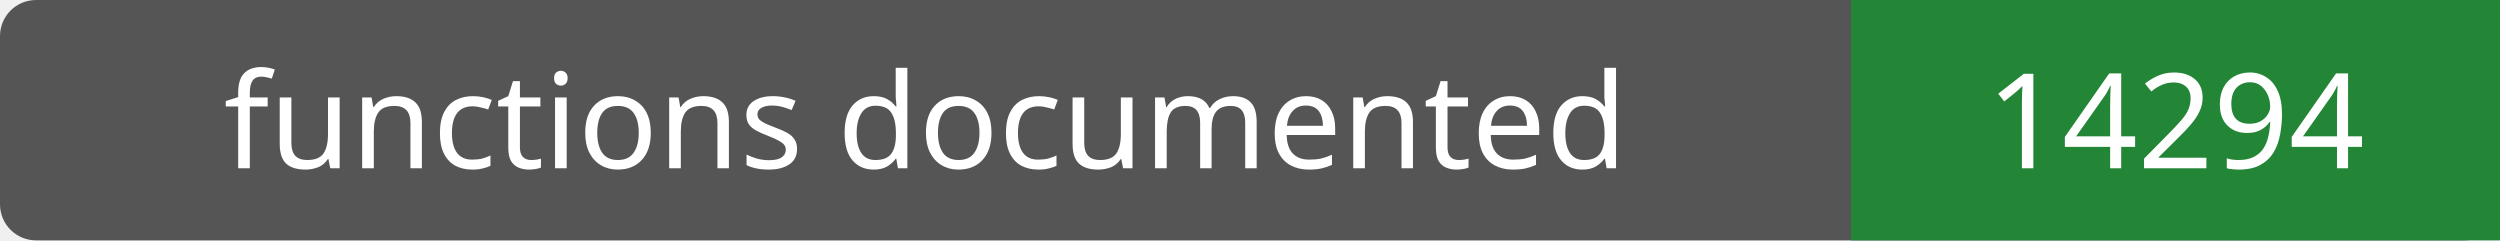
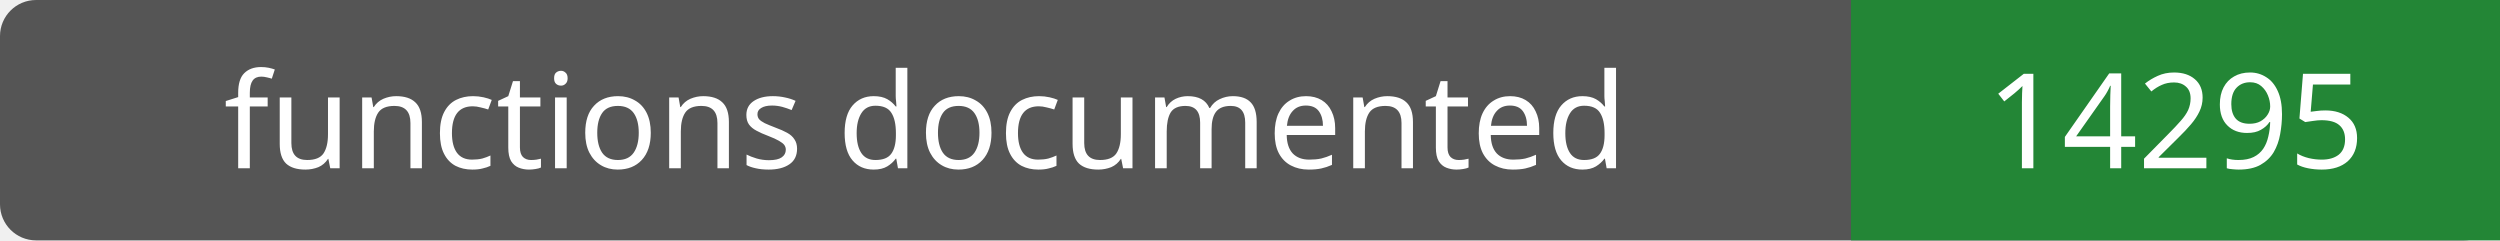
- <svg xmlns="http://www.w3.org/2000/svg" width="208" height="20" role="img" aria-label="functions documented: 14294">
+ <svg xmlns="http://www.w3.org/2000/svg" width="208" height="20" role="img" aria-label="functions documented: 14295">
  <rect width="208" height="20" rx="3" fill="#555" />
  <path fill="#238636" d="M154 0h54v20H154z" />
  <g fill="#fff" text-anchor="middle" font-family="Verdana,sans-serif" font-size="11">
    <text x="77.0" y="14">functions documented</text>
-     <text x="181.0" y="14">14294</text>
+     <text x="181.0" y="14">14295</text>
  </g>
</svg>
